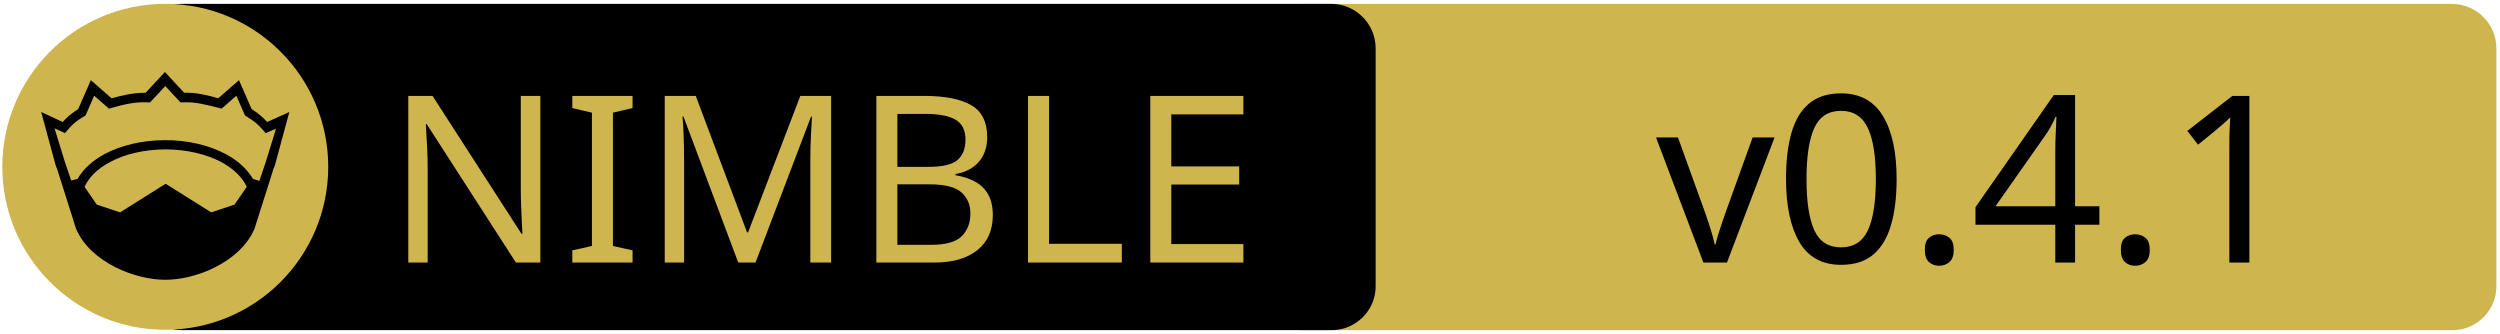
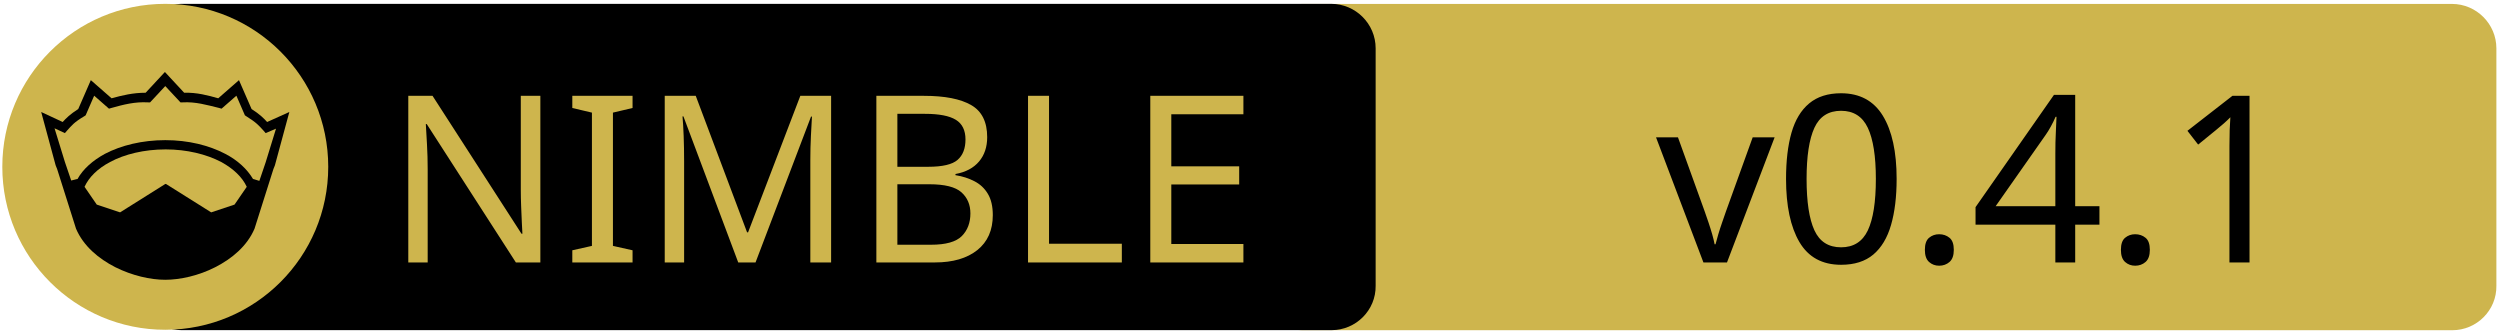
<svg xmlns="http://www.w3.org/2000/svg" xmlns:xlink="http://www.w3.org/1999/xlink" width="675" height="90" xml:space="preserve" version="1.1">
  <a xlink:href="https://github.com/dom96/httpbeast">
    <g>
      <path fill="#CEB54D" id="svg_15" d="m662.123,89.159l-310.5,0c-6.6,0 -12,-5.4 -12,-12l0,-64.1c0,-6.6 5.4,-12 12,-12l310.4,0c6.6,0 12,5.4 12,12l0,64.1c0.1,6.6 -5.3,12 -11.9,12z" />
      <path id="svg_1" d="m359.524,89.139l-310.5,0c-6.6,0 -12,-5.4 -12,-12l0,-64.1c0,-6.6 5.4,-12 12,-12l310.4,0c6.6,0 12,5.4 12,12l0,64.1c0.1,6.6 -5.3,12 -11.9,12z" />
      <rect id="svg_2" fill="none" height="45.9" width="315.3" class="st0" y="24.539" x="60.224" />
      <circle id="svg_4" fill="#CEB54D" r="44" cy="45.039" cx="44.624" class="st1" />
      <g id="XMLID_4_">
        <path id="svg_5" d="m78.124,30.239l-3.9,14.4l-0.4,1l-5.1,16.1c0,0 0,0 0,0c-2,4.7 -6.1,8.1 -10.6,10.4c-4.5,2.3 -9.5,3.4 -13.5,3.4c-4,0 -8.9,-1.1 -13.5,-3.4c-4.5,-2.3 -8.6,-5.7 -10.6,-10.4c0,0 0,0 0,0l-5.1,-16.1l-0.4,-1l-3.9,-14.4l5.8,2.7c0.9,-1 2,-2.1 4.2,-3.5l3.4,-7.8l5.6,4.9c2.9,-0.8 5.8,-1.5 9.2,-1.5l5.2,-5.6l5.2,5.6c3.4,-0.1 6.4,0.7 9.2,1.5l5.6,-4.9l3.4,7.8c2.2,1.4 3.3,2.5 4.2,3.5l6,-2.7z" />
        <g id="XMLID_6_">
          <g id="svg_6">
            <path id="svg_7" fill="#CEB54D" d="m66.624,50.439l-3.3,4.8l-6.3,2.1l-12.1,-7.6c-0.1,-0.1 -0.3,-0.1 -0.4,0l-12.1,7.6l-6.3,-2.1l-3.3,-4.8c1.2,-2.6 3.5,-4.9 6.9,-6.7c3.9,-2.1 9.2,-3.4 15,-3.4c5.7,0 11,1.3 15,3.4c3.3,1.8 5.7,4.1 6.9,6.7z" class="st1" />
          </g>
          <g id="svg_8" />
        </g>
        <g id="XMLID_5_">
          <g id="svg_9">
            <path id="svg_10" fill="#CEB54D" d="m74.524,34.739l-2.8,9.1l-1.7,5l-1.6,-0.5c0,0 -0.1,0 -0.1,0c-1.6,-2.7 -4.2,-5.1 -7.5,-6.8c-4.4,-2.3 -10,-3.7 -16.2,-3.7c-6.2,0 -11.9,1.4 -16.3,3.7c-3.3,1.8 -5.9,4.1 -7.4,6.8c0,0 -0.1,0 -0.1,0l-1.6,0.4l-1.7,-5l-2.8,-9.1l2.8,1.3l0.6,-0.7c1.2,-1.3 1.8,-2.2 4.7,-3.9l0.3,-0.2l2.3,-5.3l4,3.5l0.7,-0.2c3.2,-0.9 6.3,-1.7 9.8,-1.5l0.6,0l4.1,-4.4l4.1,4.4l0.6,0c3.5,-0.2 6.5,0.7 9.8,1.5l0.7,0.2l4,-3.5l2.3,5.3l0.3,0.2c2.9,1.8 3.5,2.6 4.7,3.9l0.6,0.7l2.8,-1.2z" class="st1" />
          </g>
          <g id="svg_11" />
        </g>
      </g>
-       <text x="-442" y="-350" id="svg_16" font-size="63px" font-family="'PT Sans Caption'" fill="#CEB54D" class="st1 st2 st3" transform="matrix(1 0 0 1 546.13 420.879)">NIMBLE</text>
-       <text x="-99.0" y="-350" id="svg_17" font-size="63px" font-family="'PT Sans Caption'" fill="#000000" class="st1 st2 st3" transform="matrix(1 0 0 1 546.13 420.879)">v0.4.1</text>
+       <text x="-442" y="-350.021" id="svg_16" font-size="63px" font-family="'PT Sans Caption'" fill="#CEB54D" class="st1 st2 st3" transform="matrix(1 0 0 1 546.13 420.879)">NIMBLE</text>
+       <text x="-99.0" y="-350.012" id="svg_17" font-size="63.012px" font-family="'PT Sans Caption'" fill="#000000" class="st1 st2 st3" transform="matrix(1 0 0 1 546.13 420.879)">v0.4.1</text>
    </g>
  </a>
</svg>
